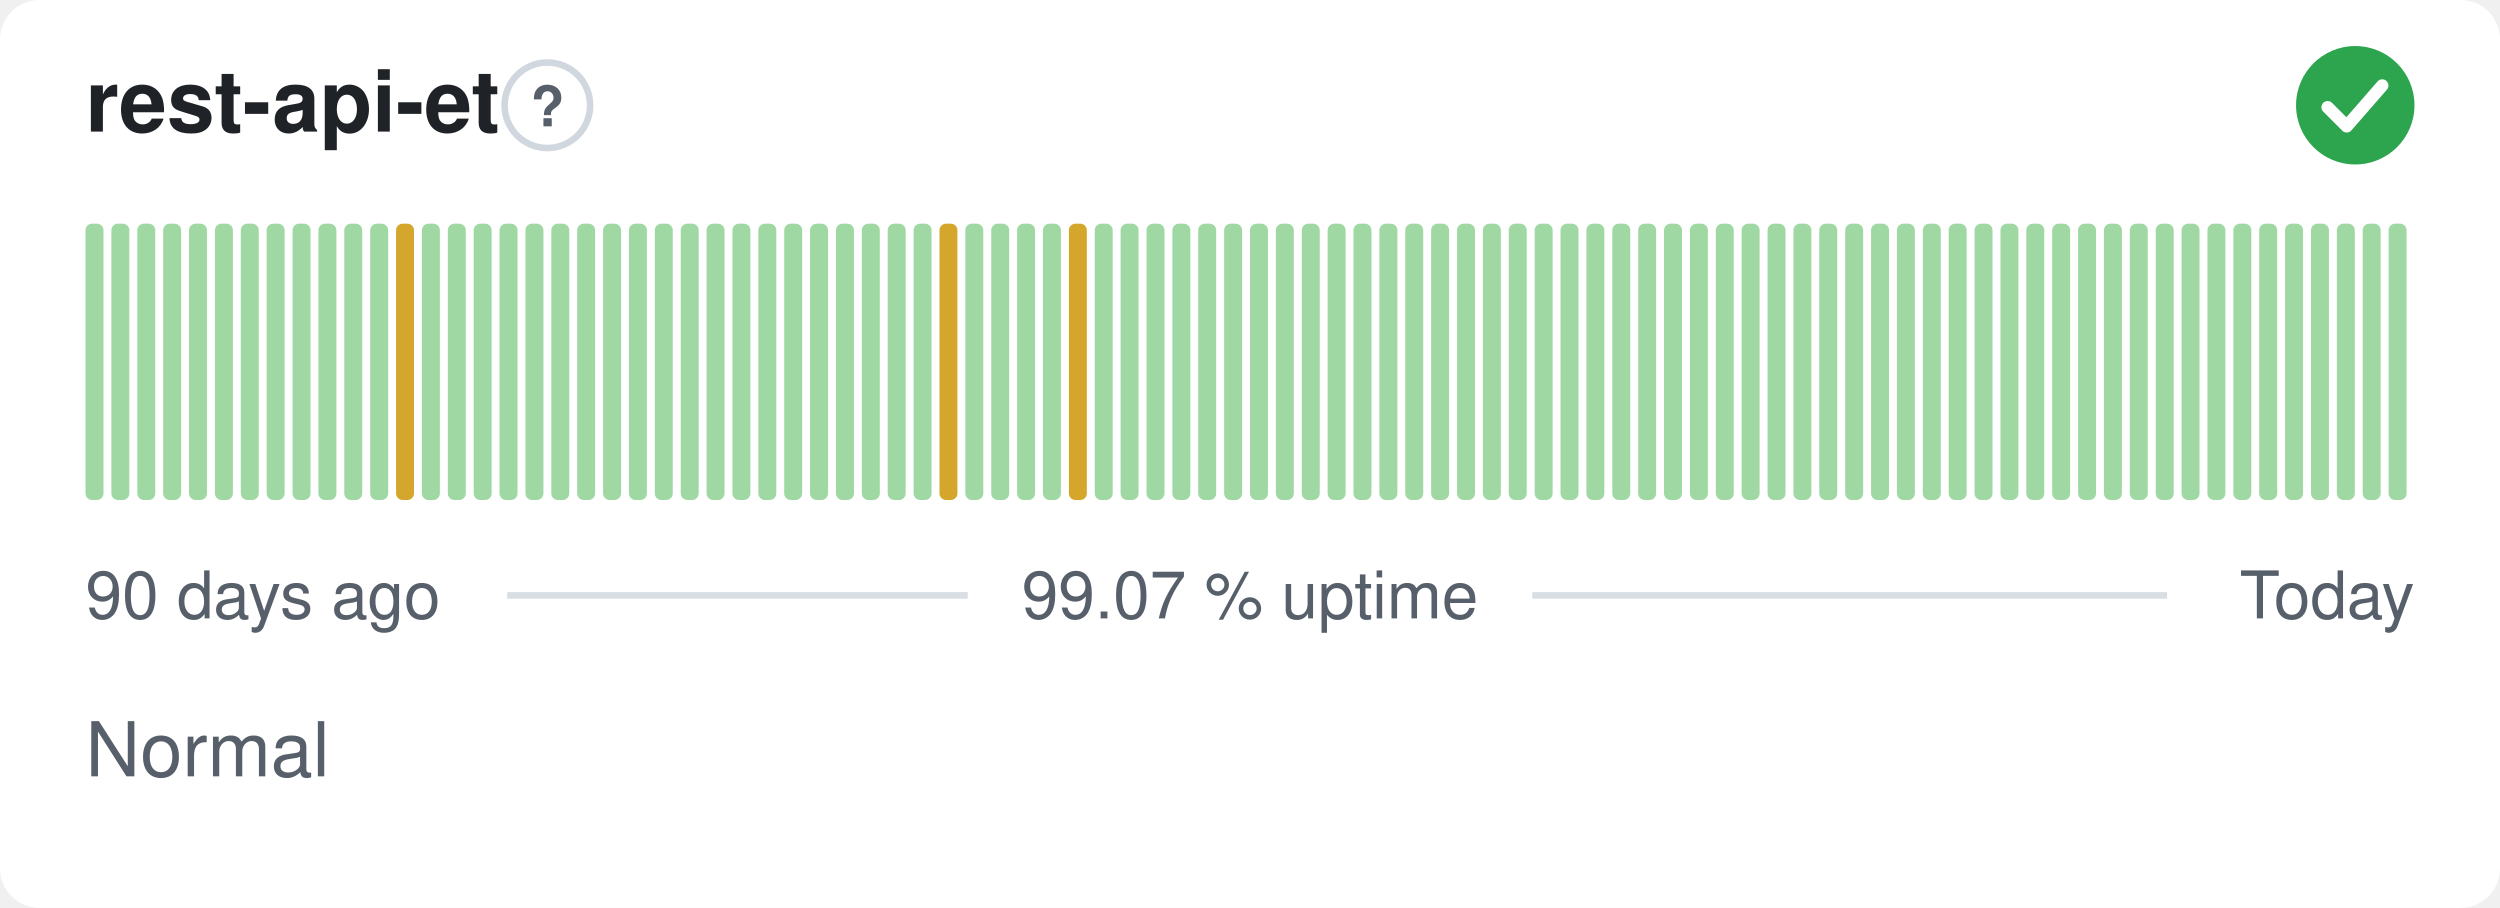
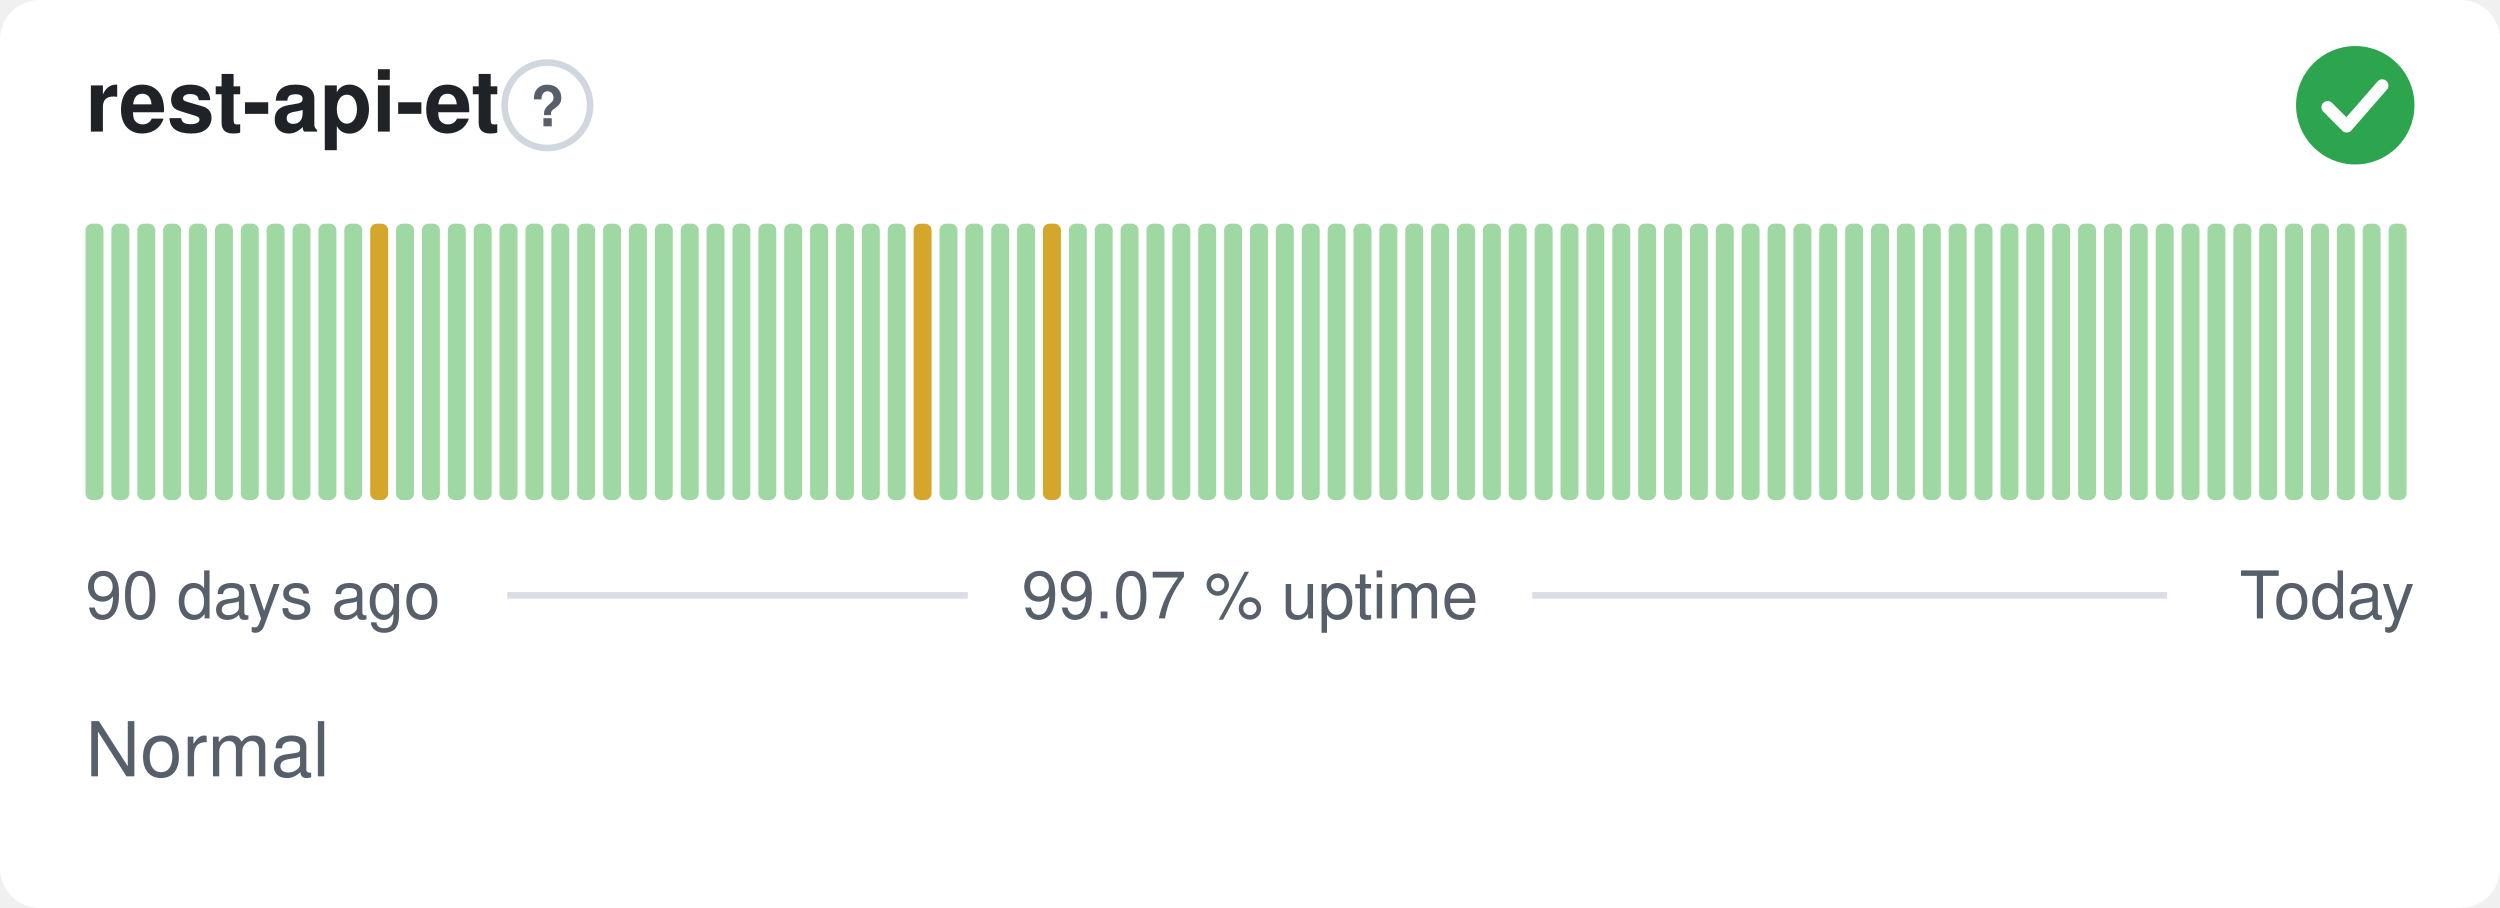
<svg xmlns="http://www.w3.org/2000/svg" width="380" height="138" viewBox="0 0 380 138" role="img" aria-label="rest-api-et: Normal, 99.07 % uptime over the last 90 days" font-family="-apple-system,BlinkMacSystemFont,'Segoe UI',Helvetica,Arial,sans-serif">
  <style>
    @media (prefers-color-scheme: dark) {
      .bg { fill: #0d1117 }
      .title { fill: #e6edf3 }
      .muted { fill: #8b949e }
      .hint { stroke: #30363d }
      .rule { stroke: #30363d }
      .nodata { fill: #21262d }
    }
  </style>
  <rect class="bg" width="380" height="138" rx="6" fill="#ffffff" />
  <text class="title" x="13" y="20" font-size="13" font-weight="600" fill="#1f2328">rest-api-et</text>
  <circle class="hint" cx="83.2" cy="16" r="6.5" fill="none" stroke="#d0d7de" stroke-width="1" />
  <text class="muted" x="83.2" y="19.2" text-anchor="middle" font-size="8.5" font-weight="700" fill="#57606a">?</text>
  <circle cx="358" cy="16" r="9" fill="#2da44e" />
  <path d="M353.80 16.30l2.90 2.90 5.40 -6.20" fill="none" stroke="#fff" stroke-width="1.89" stroke-linecap="round" stroke-linejoin="round" />
  <rect x="13.00" y="34.00" width="2.73" height="42.00" rx="1" fill="#9fd8a3" />
  <rect x="16.93" y="34.00" width="2.73" height="42.00" rx="1" fill="#9fd8a3" />
  <rect x="20.87" y="34.00" width="2.73" height="42.00" rx="1" fill="#9fd8a3" />
  <rect x="24.80" y="34.00" width="2.73" height="42.00" rx="1" fill="#9fd8a3" />
  <rect x="28.73" y="34.00" width="2.73" height="42.00" rx="1" fill="#9fd8a3" />
  <rect x="32.67" y="34.00" width="2.73" height="42.00" rx="1" fill="#9fd8a3" />
  <rect x="36.60" y="34.00" width="2.73" height="42.00" rx="1" fill="#9fd8a3" />
  <rect x="40.53" y="34.00" width="2.73" height="42.00" rx="1" fill="#9fd8a3" />
  <rect x="44.47" y="34.00" width="2.73" height="42.00" rx="1" fill="#9fd8a3" />
  <rect x="48.40" y="34.00" width="2.73" height="42.00" rx="1" fill="#9fd8a3" />
  <rect x="52.33" y="34.00" width="2.73" height="42.00" rx="1" fill="#9fd8a3" />
-   <rect x="56.27" y="34.00" width="2.73" height="42.00" rx="1" fill="#9fd8a3" />
-   <rect x="60.20" y="34.00" width="2.73" height="42.00" rx="1" fill="#d4a72c" />
+   <rect x="56.27" y="34.00" width="2.73" height="42.00" rx="1" fill="#d4a72c" />
+   <rect x="60.20" y="34.00" width="2.73" height="42.00" rx="1" fill="#9fd8a3" />
  <rect x="64.13" y="34.00" width="2.73" height="42.00" rx="1" fill="#9fd8a3" />
  <rect x="68.07" y="34.00" width="2.73" height="42.00" rx="1" fill="#9fd8a3" />
  <rect x="72.00" y="34.00" width="2.73" height="42.00" rx="1" fill="#9fd8a3" />
  <rect x="75.93" y="34.00" width="2.73" height="42.00" rx="1" fill="#9fd8a3" />
  <rect x="79.87" y="34.00" width="2.73" height="42.00" rx="1" fill="#9fd8a3" />
  <rect x="83.80" y="34.00" width="2.73" height="42.00" rx="1" fill="#9fd8a3" />
  <rect x="87.73" y="34.00" width="2.73" height="42.00" rx="1" fill="#9fd8a3" />
  <rect x="91.67" y="34.00" width="2.73" height="42.00" rx="1" fill="#9fd8a3" />
  <rect x="95.60" y="34.00" width="2.73" height="42.00" rx="1" fill="#9fd8a3" />
  <rect x="99.53" y="34.00" width="2.73" height="42.00" rx="1" fill="#9fd8a3" />
  <rect x="103.47" y="34.00" width="2.73" height="42.00" rx="1" fill="#9fd8a3" />
  <rect x="107.40" y="34.00" width="2.73" height="42.00" rx="1" fill="#9fd8a3" />
  <rect x="111.33" y="34.00" width="2.73" height="42.00" rx="1" fill="#9fd8a3" />
  <rect x="115.27" y="34.00" width="2.73" height="42.00" rx="1" fill="#9fd8a3" />
  <rect x="119.20" y="34.00" width="2.73" height="42.00" rx="1" fill="#9fd8a3" />
  <rect x="123.13" y="34.00" width="2.73" height="42.00" rx="1" fill="#9fd8a3" />
  <rect x="127.07" y="34.00" width="2.73" height="42.00" rx="1" fill="#9fd8a3" />
  <rect x="131.00" y="34.00" width="2.73" height="42.00" rx="1" fill="#9fd8a3" />
  <rect x="134.93" y="34.00" width="2.73" height="42.00" rx="1" fill="#9fd8a3" />
-   <rect x="138.87" y="34.00" width="2.73" height="42.00" rx="1" fill="#9fd8a3" />
-   <rect x="142.80" y="34.00" width="2.73" height="42.00" rx="1" fill="#d4a72c" />
+   <rect x="138.87" y="34.00" width="2.73" height="42.00" rx="1" fill="#d4a72c" />
+   <rect x="142.80" y="34.00" width="2.73" height="42.00" rx="1" fill="#9fd8a3" />
  <rect x="146.73" y="34.00" width="2.73" height="42.00" rx="1" fill="#9fd8a3" />
  <rect x="150.67" y="34.00" width="2.73" height="42.00" rx="1" fill="#9fd8a3" />
  <rect x="154.60" y="34.00" width="2.73" height="42.00" rx="1" fill="#9fd8a3" />
-   <rect x="158.53" y="34.00" width="2.73" height="42.00" rx="1" fill="#9fd8a3" />
-   <rect x="162.47" y="34.00" width="2.73" height="42.00" rx="1" fill="#d4a72c" />
+   <rect x="158.53" y="34.00" width="2.73" height="42.00" rx="1" fill="#d4a72c" />
+   <rect x="162.47" y="34.00" width="2.73" height="42.00" rx="1" fill="#9fd8a3" />
  <rect x="166.40" y="34.00" width="2.73" height="42.00" rx="1" fill="#9fd8a3" />
  <rect x="170.33" y="34.00" width="2.73" height="42.00" rx="1" fill="#9fd8a3" />
  <rect x="174.27" y="34.00" width="2.73" height="42.00" rx="1" fill="#9fd8a3" />
  <rect x="178.20" y="34.00" width="2.73" height="42.00" rx="1" fill="#9fd8a3" />
  <rect x="182.13" y="34.00" width="2.73" height="42.00" rx="1" fill="#9fd8a3" />
  <rect x="186.07" y="34.00" width="2.73" height="42.00" rx="1" fill="#9fd8a3" />
  <rect x="190.00" y="34.00" width="2.73" height="42.00" rx="1" fill="#9fd8a3" />
  <rect x="193.93" y="34.00" width="2.73" height="42.00" rx="1" fill="#9fd8a3" />
  <rect x="197.87" y="34.00" width="2.73" height="42.00" rx="1" fill="#9fd8a3" />
  <rect x="201.80" y="34.00" width="2.73" height="42.00" rx="1" fill="#9fd8a3" />
  <rect x="205.73" y="34.00" width="2.73" height="42.00" rx="1" fill="#9fd8a3" />
  <rect x="209.67" y="34.00" width="2.73" height="42.00" rx="1" fill="#9fd8a3" />
  <rect x="213.60" y="34.00" width="2.73" height="42.00" rx="1" fill="#9fd8a3" />
  <rect x="217.53" y="34.00" width="2.73" height="42.00" rx="1" fill="#9fd8a3" />
  <rect x="221.47" y="34.00" width="2.73" height="42.00" rx="1" fill="#9fd8a3" />
  <rect x="225.40" y="34.00" width="2.73" height="42.00" rx="1" fill="#9fd8a3" />
  <rect x="229.33" y="34.00" width="2.73" height="42.00" rx="1" fill="#9fd8a3" />
  <rect x="233.27" y="34.00" width="2.73" height="42.00" rx="1" fill="#9fd8a3" />
  <rect x="237.20" y="34.00" width="2.73" height="42.00" rx="1" fill="#9fd8a3" />
  <rect x="241.13" y="34.00" width="2.73" height="42.00" rx="1" fill="#9fd8a3" />
  <rect x="245.07" y="34.00" width="2.73" height="42.00" rx="1" fill="#9fd8a3" />
  <rect x="249.00" y="34.00" width="2.73" height="42.00" rx="1" fill="#9fd8a3" />
  <rect x="252.93" y="34.00" width="2.73" height="42.00" rx="1" fill="#9fd8a3" />
  <rect x="256.87" y="34.00" width="2.73" height="42.00" rx="1" fill="#9fd8a3" />
  <rect x="260.80" y="34.00" width="2.73" height="42.00" rx="1" fill="#9fd8a3" />
  <rect x="264.73" y="34.00" width="2.73" height="42.00" rx="1" fill="#9fd8a3" />
  <rect x="268.67" y="34.00" width="2.73" height="42.00" rx="1" fill="#9fd8a3" />
  <rect x="272.60" y="34.00" width="2.73" height="42.00" rx="1" fill="#9fd8a3" />
  <rect x="276.53" y="34.00" width="2.73" height="42.00" rx="1" fill="#9fd8a3" />
  <rect x="280.47" y="34.00" width="2.73" height="42.00" rx="1" fill="#9fd8a3" />
  <rect x="284.40" y="34.00" width="2.73" height="42.00" rx="1" fill="#9fd8a3" />
  <rect x="288.33" y="34.00" width="2.73" height="42.00" rx="1" fill="#9fd8a3" />
  <rect x="292.27" y="34.00" width="2.73" height="42.00" rx="1" fill="#9fd8a3" />
  <rect x="296.20" y="34.00" width="2.73" height="42.00" rx="1" fill="#9fd8a3" />
  <rect x="300.13" y="34.00" width="2.73" height="42.00" rx="1" fill="#9fd8a3" />
  <rect x="304.07" y="34.00" width="2.73" height="42.00" rx="1" fill="#9fd8a3" />
  <rect x="308.00" y="34.00" width="2.73" height="42.00" rx="1" fill="#9fd8a3" />
  <rect x="311.93" y="34.00" width="2.73" height="42.00" rx="1" fill="#9fd8a3" />
  <rect x="315.87" y="34.00" width="2.73" height="42.00" rx="1" fill="#9fd8a3" />
  <rect x="319.80" y="34.00" width="2.73" height="42.00" rx="1" fill="#9fd8a3" />
  <rect x="323.73" y="34.00" width="2.73" height="42.00" rx="1" fill="#9fd8a3" />
  <rect x="327.67" y="34.00" width="2.73" height="42.00" rx="1" fill="#9fd8a3" />
  <rect x="331.60" y="34.00" width="2.73" height="42.00" rx="1" fill="#9fd8a3" />
  <rect x="335.53" y="34.00" width="2.73" height="42.00" rx="1" fill="#9fd8a3" />
  <rect x="339.47" y="34.00" width="2.73" height="42.00" rx="1" fill="#9fd8a3" />
  <rect x="343.40" y="34.00" width="2.73" height="42.00" rx="1" fill="#9fd8a3" />
  <rect x="347.33" y="34.00" width="2.73" height="42.00" rx="1" fill="#9fd8a3" />
  <rect x="351.27" y="34.00" width="2.73" height="42.00" rx="1" fill="#9fd8a3" />
  <rect x="355.20" y="34.00" width="2.73" height="42.00" rx="1" fill="#9fd8a3" />
  <rect x="359.13" y="34.00" width="2.73" height="42.00" rx="1" fill="#9fd8a3" />
  <rect x="363.07" y="34.00" width="2.73" height="42.00" rx="1" fill="#9fd8a3" />
  <text class="muted" x="13" y="94" font-size="10" fill="#57606a">90 days ago</text>
  <text class="muted" x="190" y="94" text-anchor="middle" font-size="10" fill="#57606a">99.07 % uptime</text>
  <text class="muted" x="367" y="94" text-anchor="end" font-size="10" fill="#57606a">Today</text>
  <line class="rule" x1="77.1" y1="90.5" x2="147.1" y2="90.5" stroke="#d8dee4" stroke-width="1" />
  <line class="rule" x1="232.9" y1="90.5" x2="329.4" y2="90.5" stroke="#d8dee4" stroke-width="1" />
  <text class="muted" x="13" y="118" font-size="11.5" fill="#57606a">Normal</text>
</svg>
